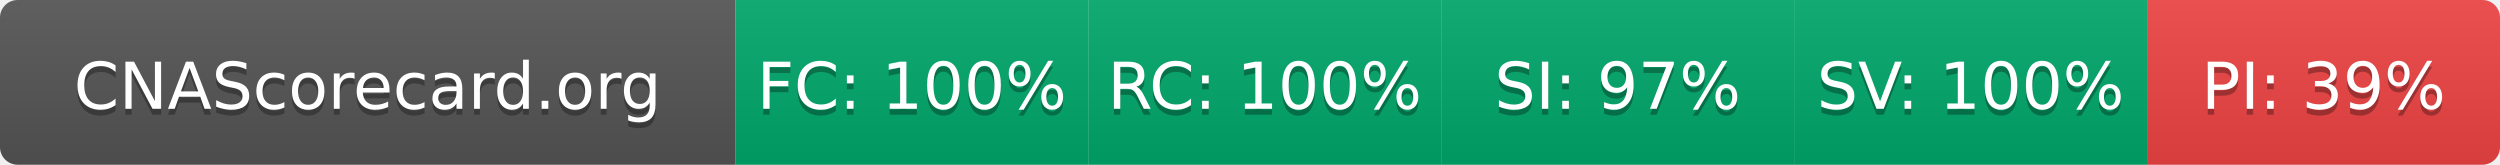
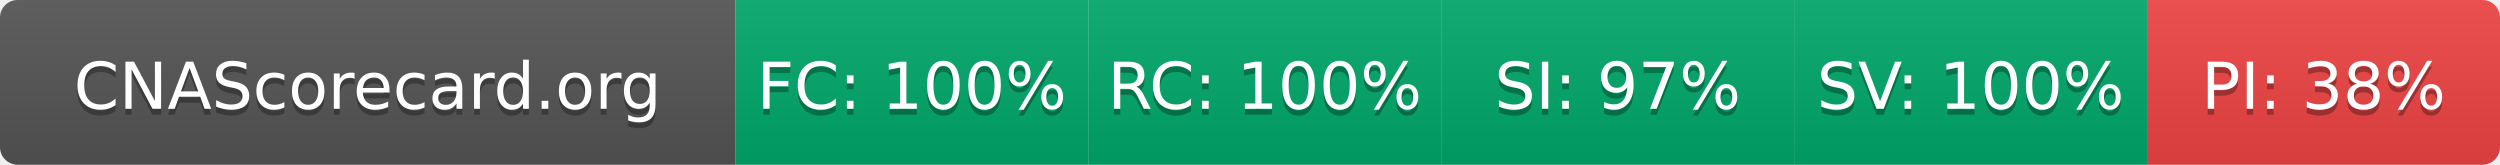
- <svg xmlns="http://www.w3.org/2000/svg" width="425" height="28" role="img" aria-label="CNAScorecard.org: FC:100% RC:100% SI:97% SV:100% PI:39%">
+ <svg xmlns="http://www.w3.org/2000/svg" width="425" height="28" role="img" aria-label="CNAScorecard.org: FC:100% RC:100% SI:97% SV:100% PI:38%">
  <linearGradient id="s" x2="0" y2="100%">
    <stop offset="0" stop-color="#bbb" stop-opacity=".1" />
    <stop offset="1" stop-opacity=".1" />
  </linearGradient>
  <clipPath id="r">
    <rect width="425" height="28" rx="3" fill="#fff" />
  </clipPath>
  <g clip-path="url(#r)">
    <rect width="125" height="28" fill="#555" />
    <rect x="125" width="60" height="28" fill="#00A86B" />
    <rect x="185" width="60" height="28" fill="#00A86B" />
    <rect x="245" width="60" height="28" fill="#00A86B" />
    <rect x="305" width="60" height="28" fill="#00A86B" />
    <rect x="365" width="60" height="28" fill="#EF4444" />
    <rect width="425" height="28" fill="url(#s)" />
  </g>
  <g fill="#fff" text-anchor="middle" font-family="Verdana,Geneva,DejaVu Sans,sans-serif" text-rendering="geometricPrecision" font-size="110">
    <text aria-hidden="true" x="625" y="195" fill="#010101" fill-opacity=".3" transform="scale(.1)" textLength="1050">CNAScorecard.org</text>
    <text x="625" y="185" transform="scale(.1)" fill="#fff" textLength="1050">CNAScorecard.org</text>
    <text aria-hidden="true" x="1550" y="195" fill="#010101" fill-opacity=".3" transform="scale(.1)" textLength="440">FC: 100%</text>
    <text x="1550" y="185" transform="scale(.1)" fill="#fff" textLength="440">FC: 100%</text>
    <text aria-hidden="true" x="2150" y="195" fill="#010101" fill-opacity=".3" transform="scale(.1)" textLength="440">RC: 100%</text>
    <text x="2150" y="185" transform="scale(.1)" fill="#fff" textLength="440">RC: 100%</text>
    <text aria-hidden="true" x="2750" y="195" fill="#010101" fill-opacity=".3" transform="scale(.1)" textLength="385">SI: 97%</text>
    <text x="2750" y="185" transform="scale(.1)" fill="#fff" textLength="385">SI: 97%</text>
    <text aria-hidden="true" x="3350" y="195" fill="#010101" fill-opacity=".3" transform="scale(.1)" textLength="440">SV: 100%</text>
    <text x="3350" y="185" transform="scale(.1)" fill="#fff" textLength="440">SV: 100%</text>
-     <text aria-hidden="true" x="3950" y="195" fill="#010101" fill-opacity=".3" transform="scale(.1)" textLength="385">PI: 39%</text>
-     <text x="3950" y="185" transform="scale(.1)" fill="#fff" textLength="385">PI: 39%</text>
+     <text aria-hidden="true" x="3950" y="195" fill="#010101" fill-opacity=".3" transform="scale(.1)" textLength="385">PI: 38%</text>
+     <text x="3950" y="185" transform="scale(.1)" fill="#fff" textLength="385">PI: 38%</text>
  </g>
</svg>
